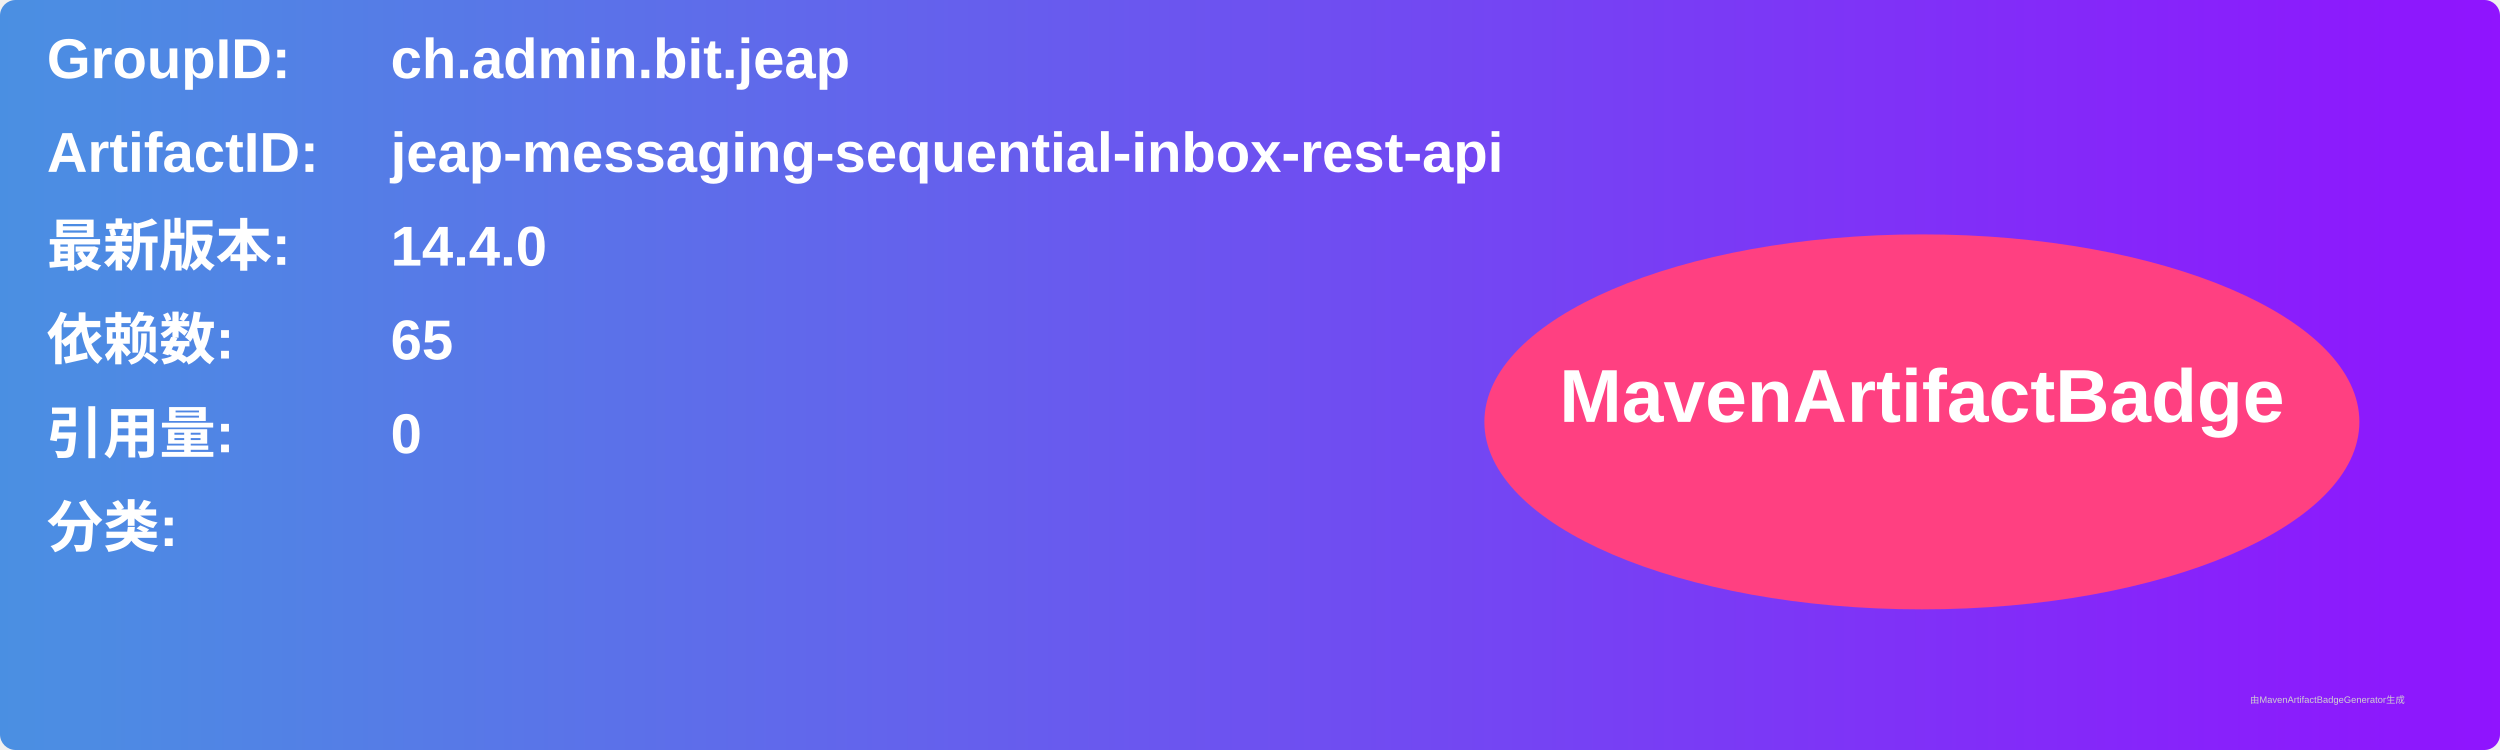
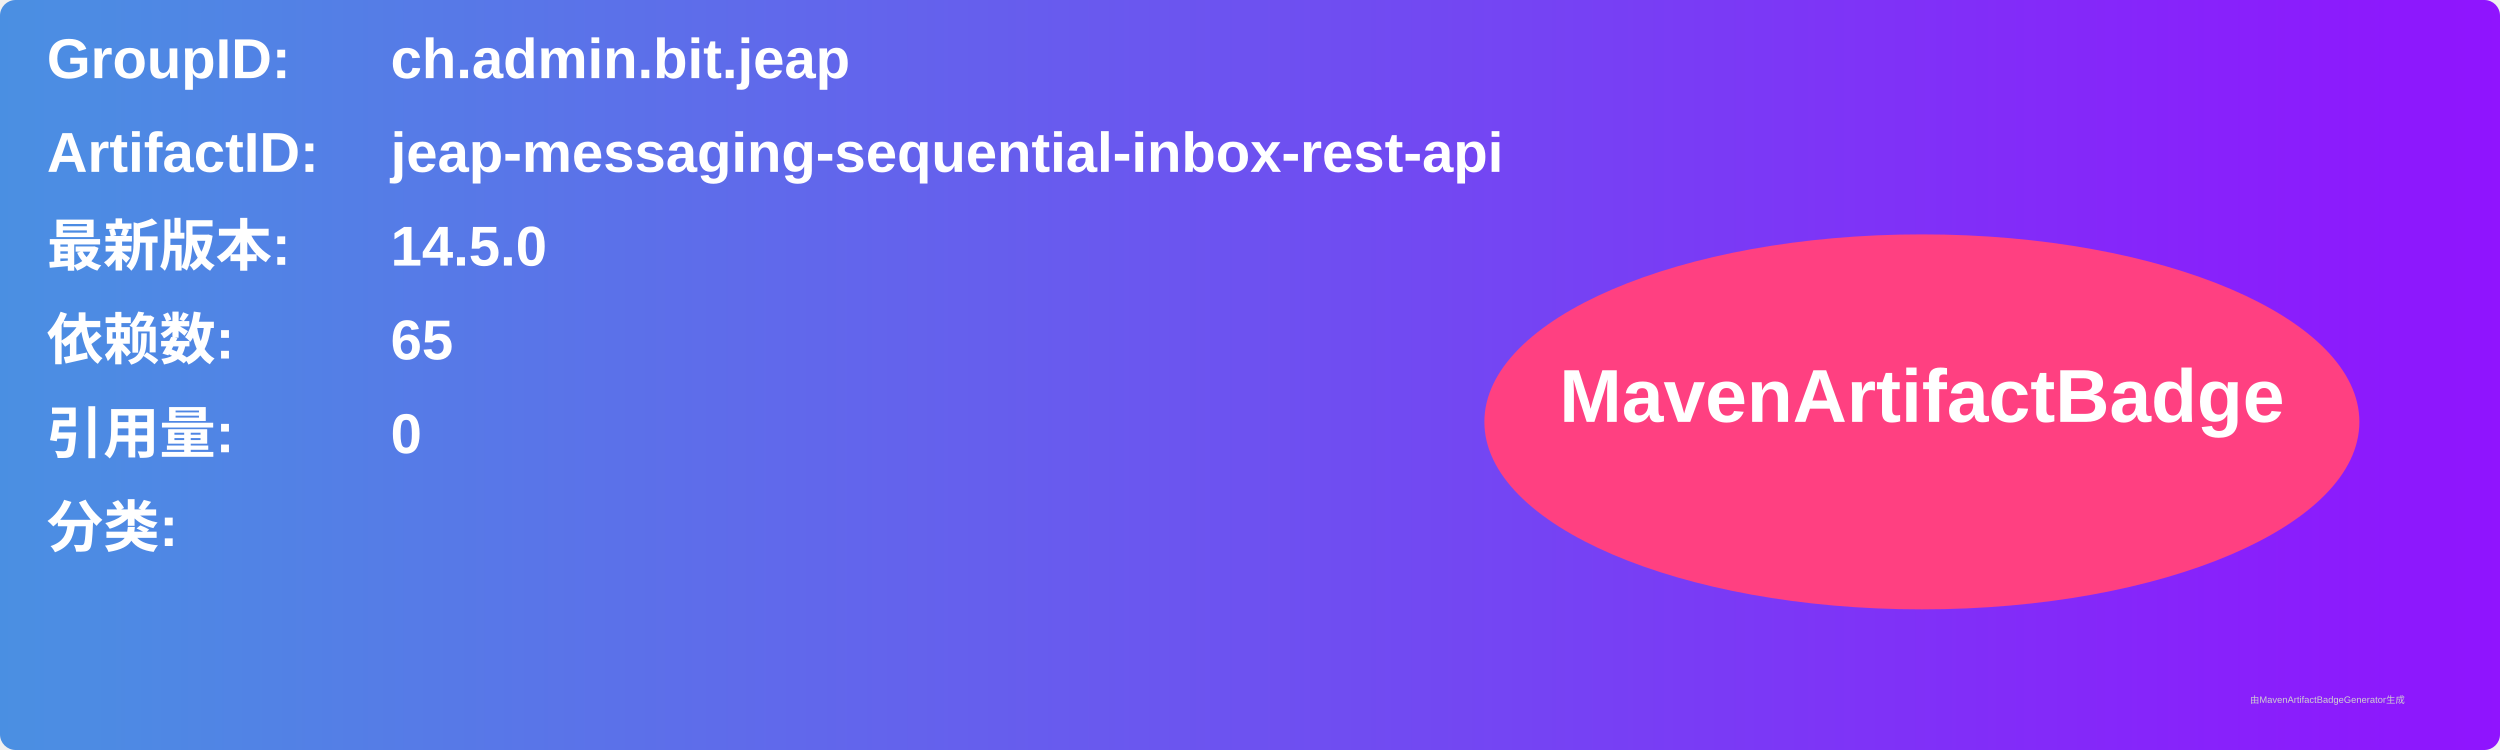
<svg xmlns="http://www.w3.org/2000/svg" width="800" height="240" viewBox="0 0 800 240">
  <linearGradient id="grad" x1="0%" y1="0%" x2="100%" y2="0%">
    <stop offset="0%" stop-color="#4a90e2" />
    <stop offset="100%" stop-color="#9013fe" />
  </linearGradient>
  <rect width="100%" height="100%" rx="5" ry="5" fill="url(#grad)" />
  <g transform="translate(15, 15)">
    <text x="0" y="10" font-family="Arial" font-size="18" fill="white" font-weight="bold" width="260">GroupID:</text>
    <text x="110" y="10" font-family="Arial" font-size="18" fill="white" font-weight="bold" width="460">ch.admin.bit.jeap</text>
    <text x="0" y="40" font-family="Arial" font-size="18" fill="white" font-weight="bold" width="260">ArtifactID:</text>
    <text x="110" y="40" font-family="Arial" font-size="18" fill="white" font-weight="bold" width="460">jeap-messaging-sequential-inbox-rest-api</text>
    <text x="0" y="70" font-family="Arial" font-size="18" fill="white" font-weight="bold">最新版本:</text>
    <text x="110" y="70" font-family="Arial" font-size="18" fill="white" font-weight="bold">
-       <tspan font-weight="bold">14.4.0</tspan>
+       <tspan font-weight="bold">14.5.0</tspan>
    </text>
    <text x="0" y="100" font-family="Arial" font-size="18" fill="white" font-weight="bold">依赖数: </text>
    <text x="110" y="100" font-family="Arial" font-size="18" fill="white">
      <tspan font-weight="bold">65</tspan>
    </text>
    <text x="0" y="130" font-family="Arial" font-size="18" fill="white" font-weight="bold">引用量: </text>
    <text x="110" y="130" font-family="Arial" font-size="18" fill="white">
      <tspan font-weight="bold">0</tspan>
    </text>
    <text x="0" y="160" font-family="Arial" font-size="18" fill="white" font-weight="bold">分类:</text>
    <text x="10" y="190" font-family="Arial" font-size="10" fill="white">
      <tspan font-weight="bold" />
    </text>
    <ellipse cx="600" cy="120" rx="140" ry="60" fill="#ff4081" />
    <text x="600" y="120" text-anchor="middle" font-family="Arial" font-size="24" fill="white" font-weight="bold">MavenArtifactBadge</text>
  </g>
  <text x="720" y="225" font-family="Arial" font-size="3" fill="#d0d0d0">由MavenArtifactBadgeGenerator生成</text>
</svg>
